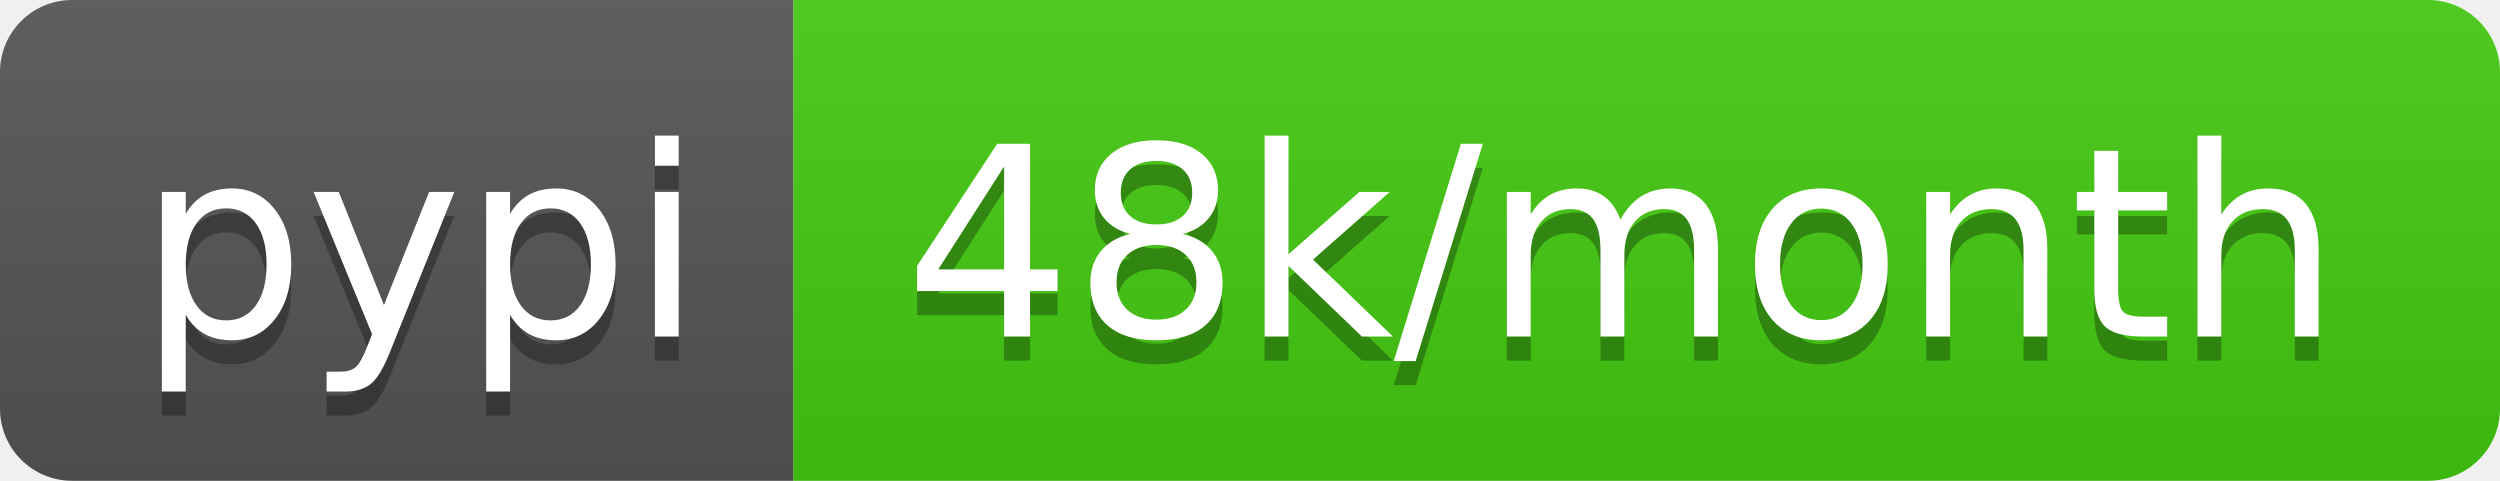
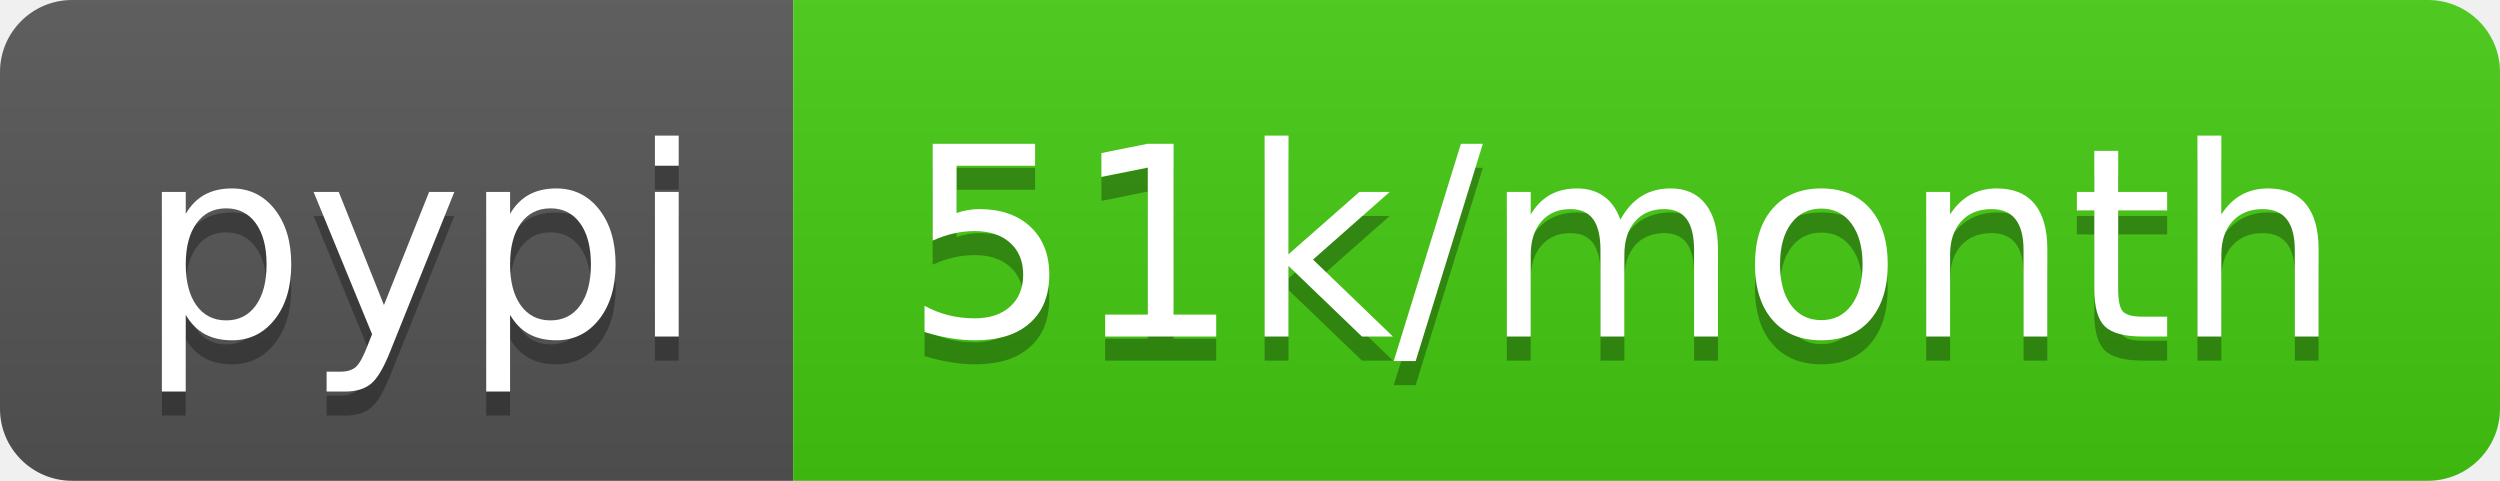
- <svg xmlns="http://www.w3.org/2000/svg" width="104" height="20" role="img" aria-label="pypi: 48k/month">
+ <svg xmlns="http://www.w3.org/2000/svg" width="104" height="20" role="img" aria-label="pypi: 51k/month">
  <linearGradient id="s" x2="0" y2="100%">
    <stop offset="0" stop-color="#bbb" stop-opacity=".1" />
    <stop offset="1" stop-opacity=".1" />
  </linearGradient>
  <clipPath id="r">
    <rect width="104" height="20" rx="3" fill="#fff" />
  </clipPath>
  <g clip-path="url(#r)">
    <rect width="33" height="20" fill="#555" />
    <rect x="33" width="71" height="20" fill="#4c1" />
    <rect width="104" height="20" fill="url(#s)" />
  </g>
  <g fill="#fff" text-anchor="middle" font-family="Verdana,Geneva,DejaVu Sans,sans-serif" text-rendering="geometricPrecision" font-size="110">
    <text aria-hidden="true" x="175" y="150" fill="#010101" fill-opacity=".3" transform="scale(.1)" textLength="230">pypi</text>
    <text x="175" y="140" transform="scale(.1)" fill="#fff" textLength="230">pypi</text>
-     <text aria-hidden="true" x="675" y="150" fill="#010101" fill-opacity=".3" transform="scale(.1)" textLength="610">48k/month</text>
-     <text x="675" y="140" transform="scale(.1)" fill="#fff" textLength="610">48k/month</text>
+     <text aria-hidden="true" x="675" y="150" fill="#010101" fill-opacity=".3" transform="scale(.1)" textLength="610">51k/month</text>
+     <text x="675" y="140" transform="scale(.1)" fill="#fff" textLength="610">51k/month</text>
  </g>
</svg>
